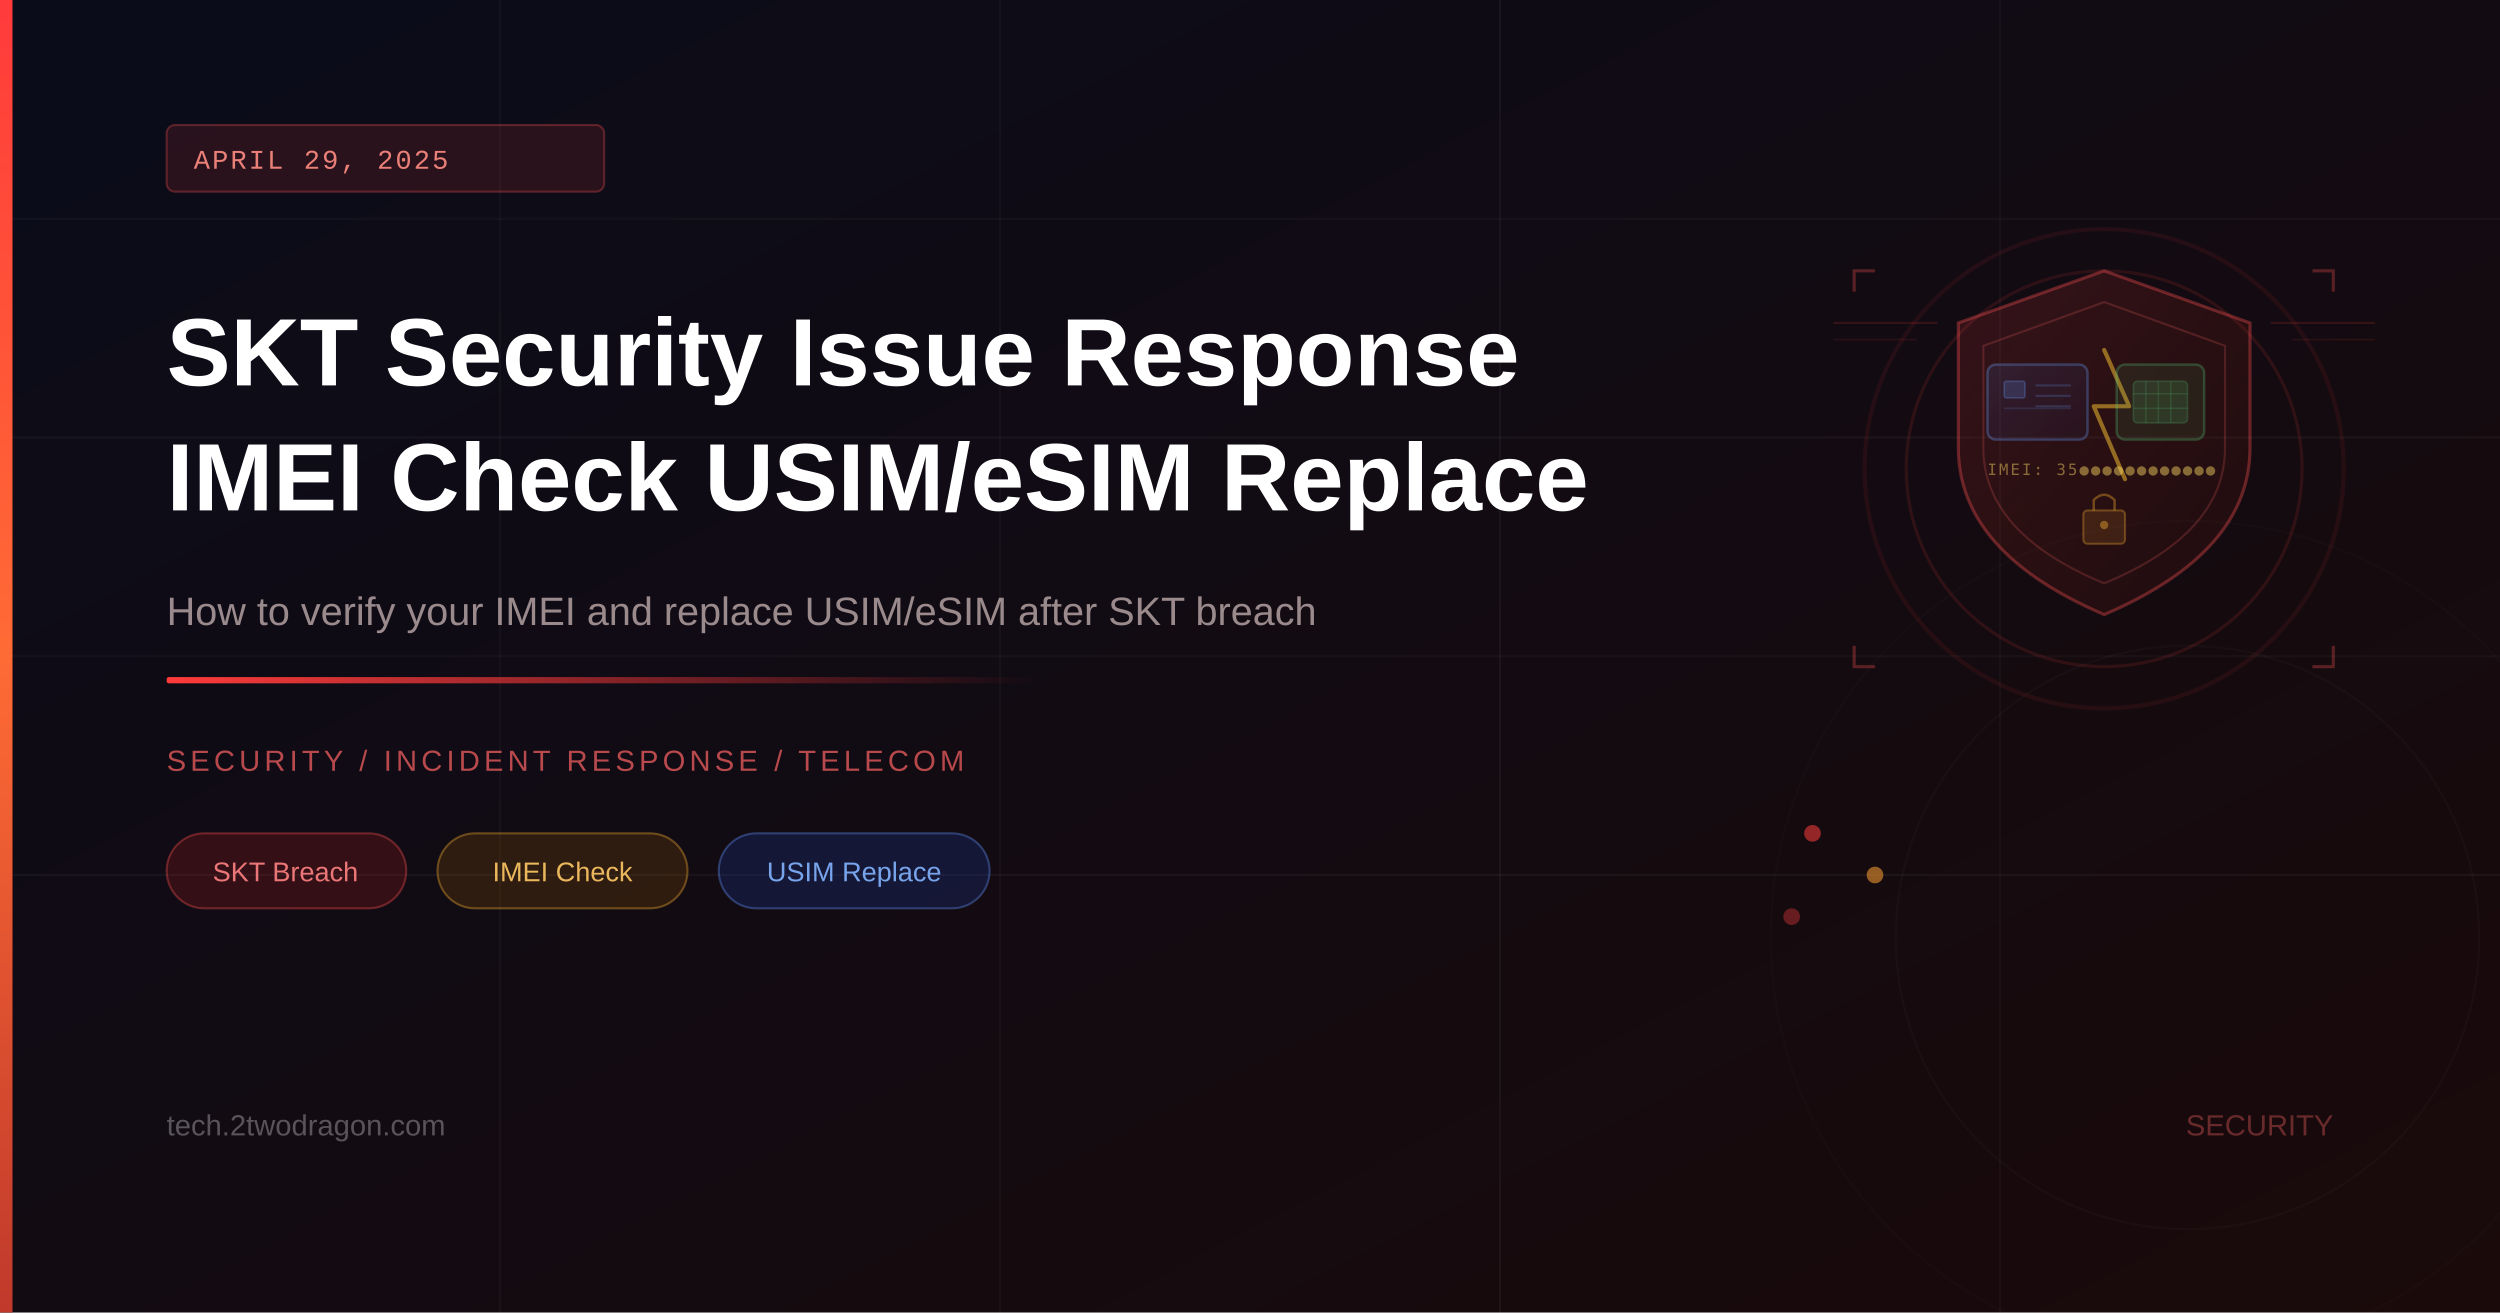
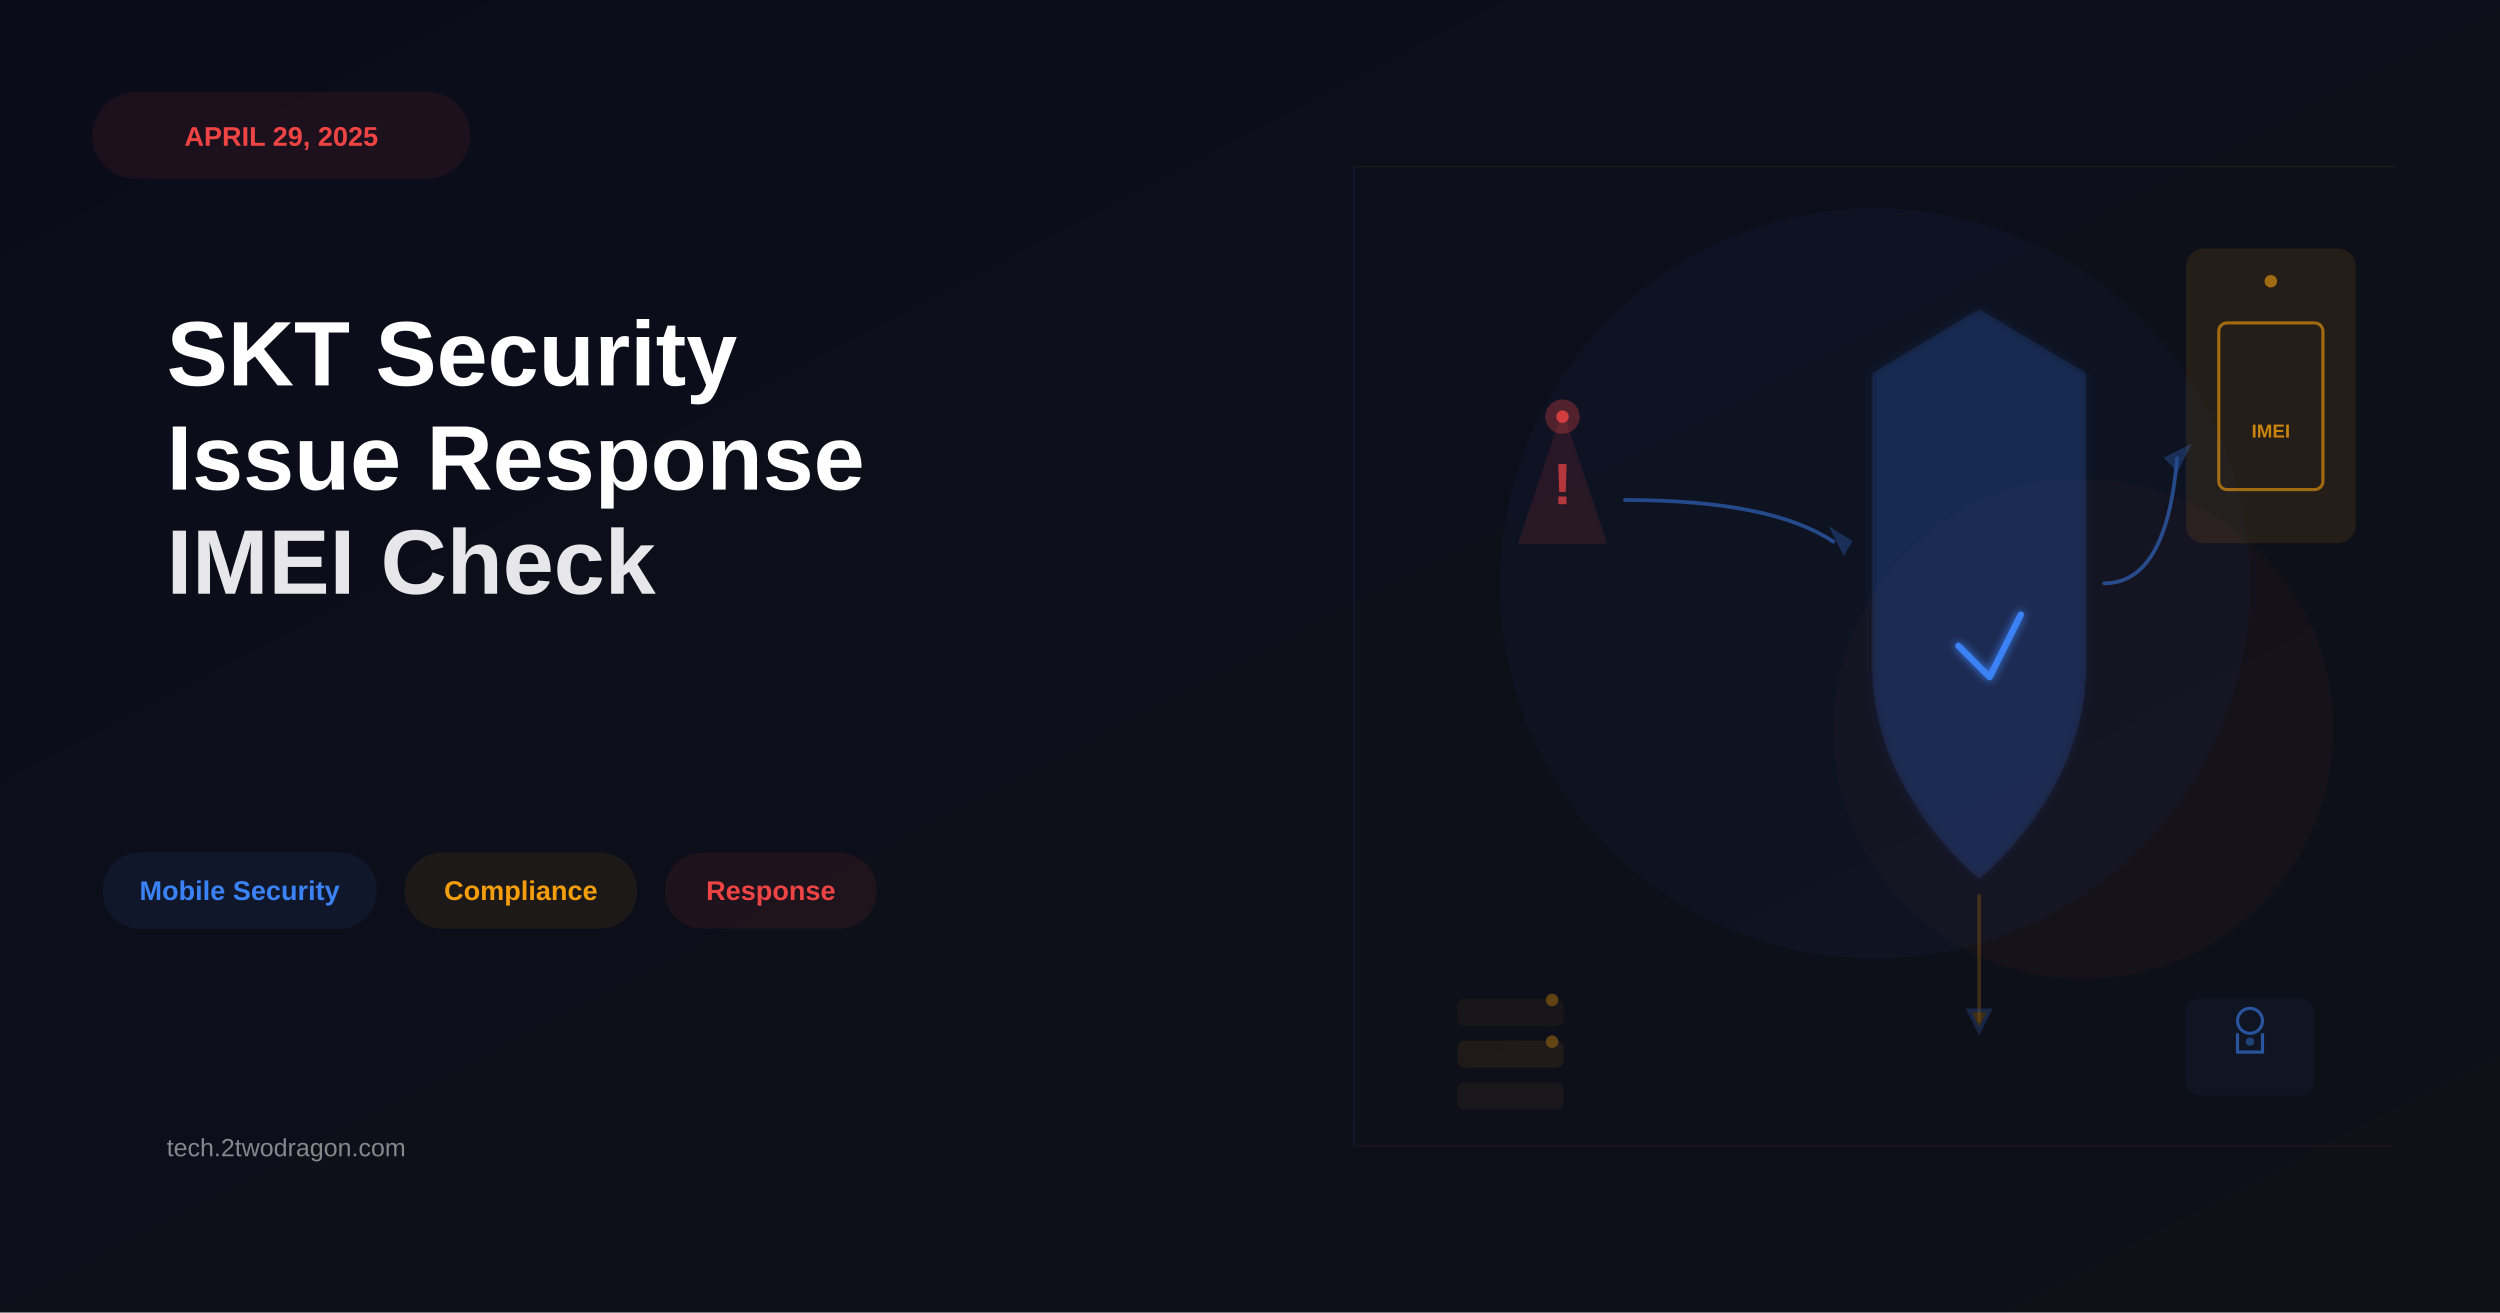
- <svg xmlns="http://www.w3.org/2000/svg" viewBox="0 0 1200 630" width="1200" height="630">
+ <svg xmlns="http://www.w3.org/2000/svg" viewBox="0 0 1200 630">
  <defs>
    <linearGradient id="bgGrad" x1="0%" y1="0%" x2="100%" y2="100%">
-       <stop offset="0%" style="stop-color:#0a0c1a" />
-       <stop offset="100%" style="stop-color:#1a0a0a" />
+       <stop offset="0%" style="stop-color:#0a0c1a;stop-opacity:1" />
+       <stop offset="100%" style="stop-color:#0f1119;stop-opacity:1" />
    </linearGradient>
-     <linearGradient id="accentBar" x1="0%" y1="0%" x2="0%" y2="100%">
-       <stop offset="0%" style="stop-color:#ff3b3b" />
-       <stop offset="50%" style="stop-color:#ff6b35" />
-       <stop offset="100%" style="stop-color:#c0392b" />
-     </linearGradient>
-     <linearGradient id="accentLine" x1="0%" y1="0%" x2="100%" y2="0%">
-       <stop offset="0%" style="stop-color:#ff3b3b;stop-opacity:1" />
-       <stop offset="100%" style="stop-color:#ff3b3b;stop-opacity:0" />
-     </linearGradient>
-     <linearGradient id="shieldGrad" x1="0%" y1="0%" x2="100%" y2="100%">
-       <stop offset="0%" style="stop-color:#ff4444;stop-opacity:0.15" />
-       <stop offset="100%" style="stop-color:#cc2200;stop-opacity:0.06" />
-     </linearGradient>
-     <linearGradient id="simGrad" x1="0%" y1="0%" x2="100%" y2="100%">
-       <stop offset="0%" style="stop-color:#3b82f6;stop-opacity:0.12" />
-       <stop offset="100%" style="stop-color:#1e40af;stop-opacity:0.06" />
-     </linearGradient>
+     <filter id="glow">
+       <feGaussianBlur stdDeviation="2" result="coloredBlur" />
+       <feMerge>
+         <feMergeNode in="coloredBlur" />
+         <feMergeNode in="SourceGraphic" />
+       </feMerge>
+     </filter>
  </defs>
  <rect width="1200" height="630" fill="url(#bgGrad)" />
-   <line x1="0" y1="105" x2="1200" y2="105" stroke="rgba(255,255,255,0.03)" stroke-width="1" />
-   <line x1="0" y1="210" x2="1200" y2="210" stroke="rgba(255,255,255,0.04)" stroke-width="1" />
-   <line x1="0" y1="315" x2="1200" y2="315" stroke="rgba(255,255,255,0.03)" stroke-width="1" />
-   <line x1="0" y1="420" x2="1200" y2="420" stroke="rgba(255,255,255,0.04)" stroke-width="1" />
-   <line x1="240" y1="0" x2="240" y2="630" stroke="rgba(255,255,255,0.03)" stroke-width="1" />
-   <line x1="480" y1="0" x2="480" y2="630" stroke="rgba(255,255,255,0.03)" stroke-width="1" />
-   <line x1="720" y1="0" x2="720" y2="630" stroke="rgba(255,255,255,0.04)" stroke-width="1" />
-   <line x1="960" y1="0" x2="960" y2="630" stroke="rgba(255,255,255,0.03)" stroke-width="1" />
-   <circle cx="1010" cy="225" r="115" fill="none" stroke="rgba(255,60,60,0.08)" stroke-width="2" />
-   <circle cx="1010" cy="225" r="95" fill="none" stroke="rgba(255,60,60,0.12)" stroke-width="1.5" />
-   <path d="M1010,130 L1080,155 L1080,215 Q1080,265 1010,295 Q940,265 940,215 L940,155 Z" fill="url(#shieldGrad)" stroke="rgba(255,80,80,0.35)" stroke-width="1.5" />
-   <path d="M1010,145 L1068,166 L1068,215 Q1068,256 1010,280 Q952,256 952,215 L952,166 Z" fill="none" stroke="rgba(255,100,100,0.2)" stroke-width="1" />
-   <path d="M1010,168 L1022,195 L1005,195 L1020,230" fill="none" stroke="rgba(255,200,50,0.5)" stroke-width="2" stroke-linecap="round" stroke-linejoin="round" />
-   <rect x="954" y="175" width="48" height="36" rx="4" fill="url(#simGrad)" stroke="rgba(100,160,255,0.3)" stroke-width="1.2" />
-   <rect x="962" y="183" width="10" height="8" rx="1" fill="rgba(100,160,255,0.18)" stroke="rgba(100,160,255,0.25)" stroke-width="0.8" />
-   <line x1="977" y1="185" x2="994" y2="185" stroke="rgba(100,160,255,0.2)" stroke-width="1" />
-   <line x1="977" y1="190" x2="994" y2="190" stroke="rgba(100,160,255,0.2)" stroke-width="1" />
-   <line x1="977" y1="195" x2="994" y2="195" stroke="rgba(100,160,255,0.2)" stroke-width="1" />
-   <line x1="962" y1="196" x2="994" y2="196" stroke="rgba(100,160,255,0.15)" stroke-width="0.8" />
-   <rect x="1016" y="175" width="42" height="36" rx="4" fill="rgba(80,200,120,0.09)" stroke="rgba(80,200,120,0.28)" stroke-width="1.2" />
-   <rect x="1024" y="183" width="26" height="20" rx="2" fill="rgba(80,200,120,0.14)" stroke="rgba(80,200,120,0.2)" stroke-width="0.8" />
-   <line x1="1030" y1="183" x2="1030" y2="203" stroke="rgba(80,200,120,0.18)" stroke-width="0.7" />
-   <line x1="1036" y1="183" x2="1036" y2="203" stroke="rgba(80,200,120,0.18)" stroke-width="0.7" />
-   <line x1="1042" y1="183" x2="1042" y2="203" stroke="rgba(80,200,120,0.18)" stroke-width="0.7" />
-   <line x1="1024" y1="189" x2="1050" y2="189" stroke="rgba(80,200,120,0.18)" stroke-width="0.7" />
-   <line x1="1024" y1="196" x2="1050" y2="196" stroke="rgba(80,200,120,0.18)" stroke-width="0.7" />
-   <text x="954" y="228" font-family="monospace" font-size="7.5" fill="rgba(255,220,100,0.45)" letter-spacing="1">IMEI: 35●●●●●●●●●●●●</text>
-   <rect x="1000" y="245" width="20" height="16" rx="2" fill="rgba(255,180,50,0.12)" stroke="rgba(255,180,50,0.3)" stroke-width="1" />
-   <path d="M1005,245 L1005,240 Q1010,235 1015,240 L1015,245" fill="none" stroke="rgba(255,180,50,0.35)" stroke-width="1.2" />
-   <circle cx="1010" cy="252" r="2" fill="rgba(255,180,50,0.4)" />
-   <line x1="880" y1="155" x2="930" y2="155" stroke="rgba(255,60,60,0.15)" stroke-width="1" />
-   <line x1="880" y1="163" x2="920" y2="163" stroke="rgba(255,60,60,0.1)" stroke-width="0.8" />
-   <line x1="1090" y1="155" x2="1140" y2="155" stroke="rgba(255,60,60,0.15)" stroke-width="1" />
-   <line x1="1100" y1="163" x2="1140" y2="163" stroke="rgba(255,60,60,0.1)" stroke-width="0.8" />
-   <path d="M890,140 L890,130 L900,130" fill="none" stroke="rgba(255,80,80,0.3)" stroke-width="1.5" />
-   <path d="M1120,140 L1120,130 L1110,130" fill="none" stroke="rgba(255,80,80,0.3)" stroke-width="1.5" />
-   <path d="M890,310 L890,320 L900,320" fill="none" stroke="rgba(255,80,80,0.3)" stroke-width="1.5" />
-   <path d="M1120,310 L1120,320 L1110,320" fill="none" stroke="rgba(255,80,80,0.3)" stroke-width="1.5" />
-   <circle cx="870" cy="400" r="4" fill="rgba(255,60,60,0.55)" />
-   <circle cx="900" cy="420" r="4" fill="rgba(255,160,50,0.55)" />
-   <circle cx="860" cy="440" r="4" fill="rgba(255,60,60,0.35)" />
-   <circle cx="1050" cy="450" r="200" fill="none" stroke="rgba(255,255,255,0.015)" stroke-width="1" />
-   <circle cx="1050" cy="450" r="140" fill="none" stroke="rgba(255,255,255,0.02)" stroke-width="1" />
-   <rect x="0" y="0" width="6" height="630" fill="url(#accentBar)" />
-   <rect x="80" y="60" width="210" height="32" rx="4" fill="rgba(255,60,60,0.12)" stroke="rgba(255,80,80,0.3)" stroke-width="1" />
-   <text x="93" y="81" font-family="'Courier New', monospace" font-size="13" fill="rgba(255,140,130,0.9)" letter-spacing="1">APRIL 29, 2025</text>
-   <text x="80" y="185" font-family="'Arial', sans-serif" font-size="46" font-weight="700" fill="white">SKT Security Issue Response</text>
-   <text x="80" y="245" font-family="'Arial', sans-serif" font-size="46" font-weight="700" fill="white">IMEI Check USIM/eSIM Replace</text>
-   <text x="80" y="300" font-family="'Arial', sans-serif" font-size="19" fill="rgba(200,180,180,0.75)">How to verify your IMEI and replace USIM/eSIM after SKT breach</text>
-   <rect x="80" y="325" width="420" height="3" fill="url(#accentLine)" rx="1" />
-   <text x="80" y="370" font-family="'Arial', sans-serif" font-size="14" fill="rgba(255,100,100,0.7)" letter-spacing="2">SECURITY / INCIDENT RESPONSE / TELECOM</text>
-   <rect x="80" y="400" width="115" height="36" rx="18" fill="rgba(220,38,38,0.18)" stroke="rgba(255,80,80,0.35)" stroke-width="1" />
-   <text x="137" y="423" font-family="'Arial', sans-serif" font-size="13" fill="rgba(255,130,130,0.9)" text-anchor="middle">SKT Breach</text>
-   <rect x="210" y="400" width="120" height="36" rx="18" fill="rgba(180,110,0,0.18)" stroke="rgba(255,180,50,0.35)" stroke-width="1" />
-   <text x="270" y="423" font-family="'Arial', sans-serif" font-size="13" fill="rgba(255,200,100,0.9)" text-anchor="middle">IMEI Check</text>
-   <rect x="345" y="400" width="130" height="36" rx="18" fill="rgba(29,78,216,0.18)" stroke="rgba(100,150,255,0.35)" stroke-width="1" />
-   <text x="410" y="423" font-family="'Arial', sans-serif" font-size="13" fill="rgba(130,180,255,0.9)" text-anchor="middle">USIM Replace</text>
-   <text x="80" y="545" font-family="'Arial', sans-serif" font-size="14" fill="rgba(255,255,255,0.3)">tech.2twodragon.com</text>
-   <text x="1120" y="545" font-family="'Arial', sans-serif" font-size="14" fill="rgba(255,100,100,0.35)" text-anchor="end">SECURITY</text>
+   <g>
+     <rect x="45" y="45" width="180" height="40" rx="20" fill="#ef4444" opacity="0.08" stroke="#ef4444" stroke-width="1.5" />
+     <text x="135" y="70" font-family="Arial, sans-serif" font-size="13" font-weight="bold" fill="#ef4444" text-anchor="middle">APRIL 29, 2025</text>
+     <text x="80" y="185" font-family="Arial, sans-serif" font-size="44" font-weight="bold" fill="#ffffff">SKT Security</text>
+     <text x="80" y="235" font-family="Arial, sans-serif" font-size="44" font-weight="bold" fill="#ffffff">Issue Response</text>
+     <text x="80" y="285" font-family="Arial, sans-serif" font-size="44" font-weight="bold" fill="#ffffff" opacity="0.9">IMEI Check</text>
+     <g>
+       <rect x="50" y="410" width="130" height="35" rx="17" fill="#3b82f6" opacity="0.08" stroke="#3b82f6" stroke-width="1.5" />
+       <text x="115" y="432" font-family="Arial, sans-serif" font-size="13" font-weight="600" fill="#3b82f6" text-anchor="middle">Mobile Security</text>
+       <rect x="195" y="410" width="110" height="35" rx="17" fill="#f59e0b" opacity="0.08" stroke="#f59e0b" stroke-width="1.5" />
+       <text x="250" y="432" font-family="Arial, sans-serif" font-size="13" font-weight="600" fill="#f59e0b" text-anchor="middle">Compliance</text>
+       <rect x="320" y="410" width="100" height="35" rx="17" fill="#ef4444" opacity="0.08" stroke="#ef4444" stroke-width="1.5" />
+       <text x="370" y="432" font-family="Arial, sans-serif" font-size="13" font-weight="600" fill="#ef4444" text-anchor="middle">Response</text>
+     </g>
+     <text x="80" y="555" font-family="Arial, sans-serif" font-size="12" fill="#ffffff" opacity="0.5">tech.2twodragon.com</text>
+   </g>
+   <g>
+     <circle cx="900" cy="280" r="180" fill="#3b82f6" opacity="0.04" />
+     <circle cx="1000" cy="350" r="120" fill="#ef4444" opacity="0.03" />
+     <g filter="url(#glow)">
+       <path d="M 950 150 L 1000 180 L 1000 320 C 1000 380 950 420 950 420 C 950 420 900 380 900 320 L 900 180 Z" fill="#3b82f6" opacity="0.12" stroke="#3b82f6" stroke-width="2.5" />
+       <g>
+         <polyline points="940,310 955,325 970,295" fill="none" stroke="#3b82f6" stroke-width="3" stroke-linecap="round" stroke-linejoin="round" />
+       </g>
+     </g>
+     <g>
+       <rect x="1050" y="120" width="80" height="140" rx="8" fill="#f59e0b" opacity="0.1" stroke="#f59e0b" stroke-width="1.5" />
+       <circle cx="1090" cy="135" r="3" fill="#f59e0b" opacity="0.6" />
+       <rect x="1065" y="155" width="50" height="80" rx="4" fill="none" stroke="#f59e0b" stroke-width="1.5" opacity="0.6" />
+       <text x="1090" y="210" font-family="Arial, sans-serif" font-size="9" fill="#f59e0b" opacity="0.8" text-anchor="middle" font-weight="bold">IMEI</text>
+     </g>
+     <g>
+       <polygon points="750,200 770,260 730,260" fill="#ef4444" opacity="0.12" stroke="#ef4444" stroke-width="2" />
+       <text x="750" y="242" font-family="Arial, sans-serif" font-size="28" fill="#ef4444" opacity="0.7" text-anchor="middle" font-weight="bold">!</text>
+     </g>
+     <g stroke="#3b82f6" stroke-width="1.8" fill="none" opacity="0.5">
+       <path d="M 780 240 Q 850 240 880 260" stroke-linecap="round" marker-end="url(#arrowhead)" />
+       <polygon points="885,265 880,255 888,260" fill="#3b82f6" opacity="0.5" />
+       <path d="M 1010 280 Q 1040 280 1045 220" stroke-linecap="round" />
+       <polygon points="1050,215 1045,225 1040,220" fill="#3b82f6" opacity="0.5" />
+       <path d="M 950 430 L 950 490" stroke="#f59e0b" stroke-width="1.8" stroke-linecap="round" opacity="0.4" />
+       <polygon points="950,495 945,485 955,485" fill="#f59e0b" opacity="0.4" />
+     </g>
+     <g opacity="0.6">
+       <rect x="1050" y="480" width="60" height="45" rx="6" fill="#3b82f6" opacity="0.08" stroke="#3b82f6" stroke-width="1.5" />
+       <circle cx="1080" cy="490" r="6" fill="none" stroke="#3b82f6" stroke-width="1.5" />
+       <path d="M 1074 496 L 1074 505 L 1086 505 L 1086 496" fill="none" stroke="#3b82f6" stroke-width="1.5" />
+       <circle cx="1080" cy="500" r="2" fill="#3b82f6" opacity="0.7" />
+     </g>
+     <g opacity="0.5">
+       <rect x="700" y="480" width="50" height="12" rx="3" fill="#f59e0b" opacity="0.1" stroke="#f59e0b" stroke-width="1" />
+       <rect x="700" y="500" width="50" height="12" rx="3" fill="#f59e0b" opacity="0.15" stroke="#f59e0b" stroke-width="1" />
+       <rect x="700" y="520" width="50" height="12" rx="3" fill="#f59e0b" opacity="0.1" stroke="#f59e0b" stroke-width="1" />
+       <circle cx="745" cy="480" r="3" fill="#f59e0b" opacity="0.7" />
+       <circle cx="745" cy="500" r="3" fill="#f59e0b" opacity="0.7" />
+     </g>
+     <circle cx="750" cy="200" r="3" fill="#ef4444" opacity="0.8" />
+     <circle cx="750" cy="200" r="8" fill="#ef4444" opacity="0.3" stroke="#ef4444" stroke-width="0.5" />
+   </g>
+   <line x1="650" y1="80" x2="650" y2="550" stroke="#3b82f6" stroke-width="0.5" opacity="0.15" />
+   <line x1="650" y1="80" x2="1150" y2="80" stroke="#f59e0b" stroke-width="0.5" opacity="0.1" />
+   <line x1="650" y1="550" x2="1150" y2="550" stroke="#ef4444" stroke-width="0.5" opacity="0.1" />
</svg>
